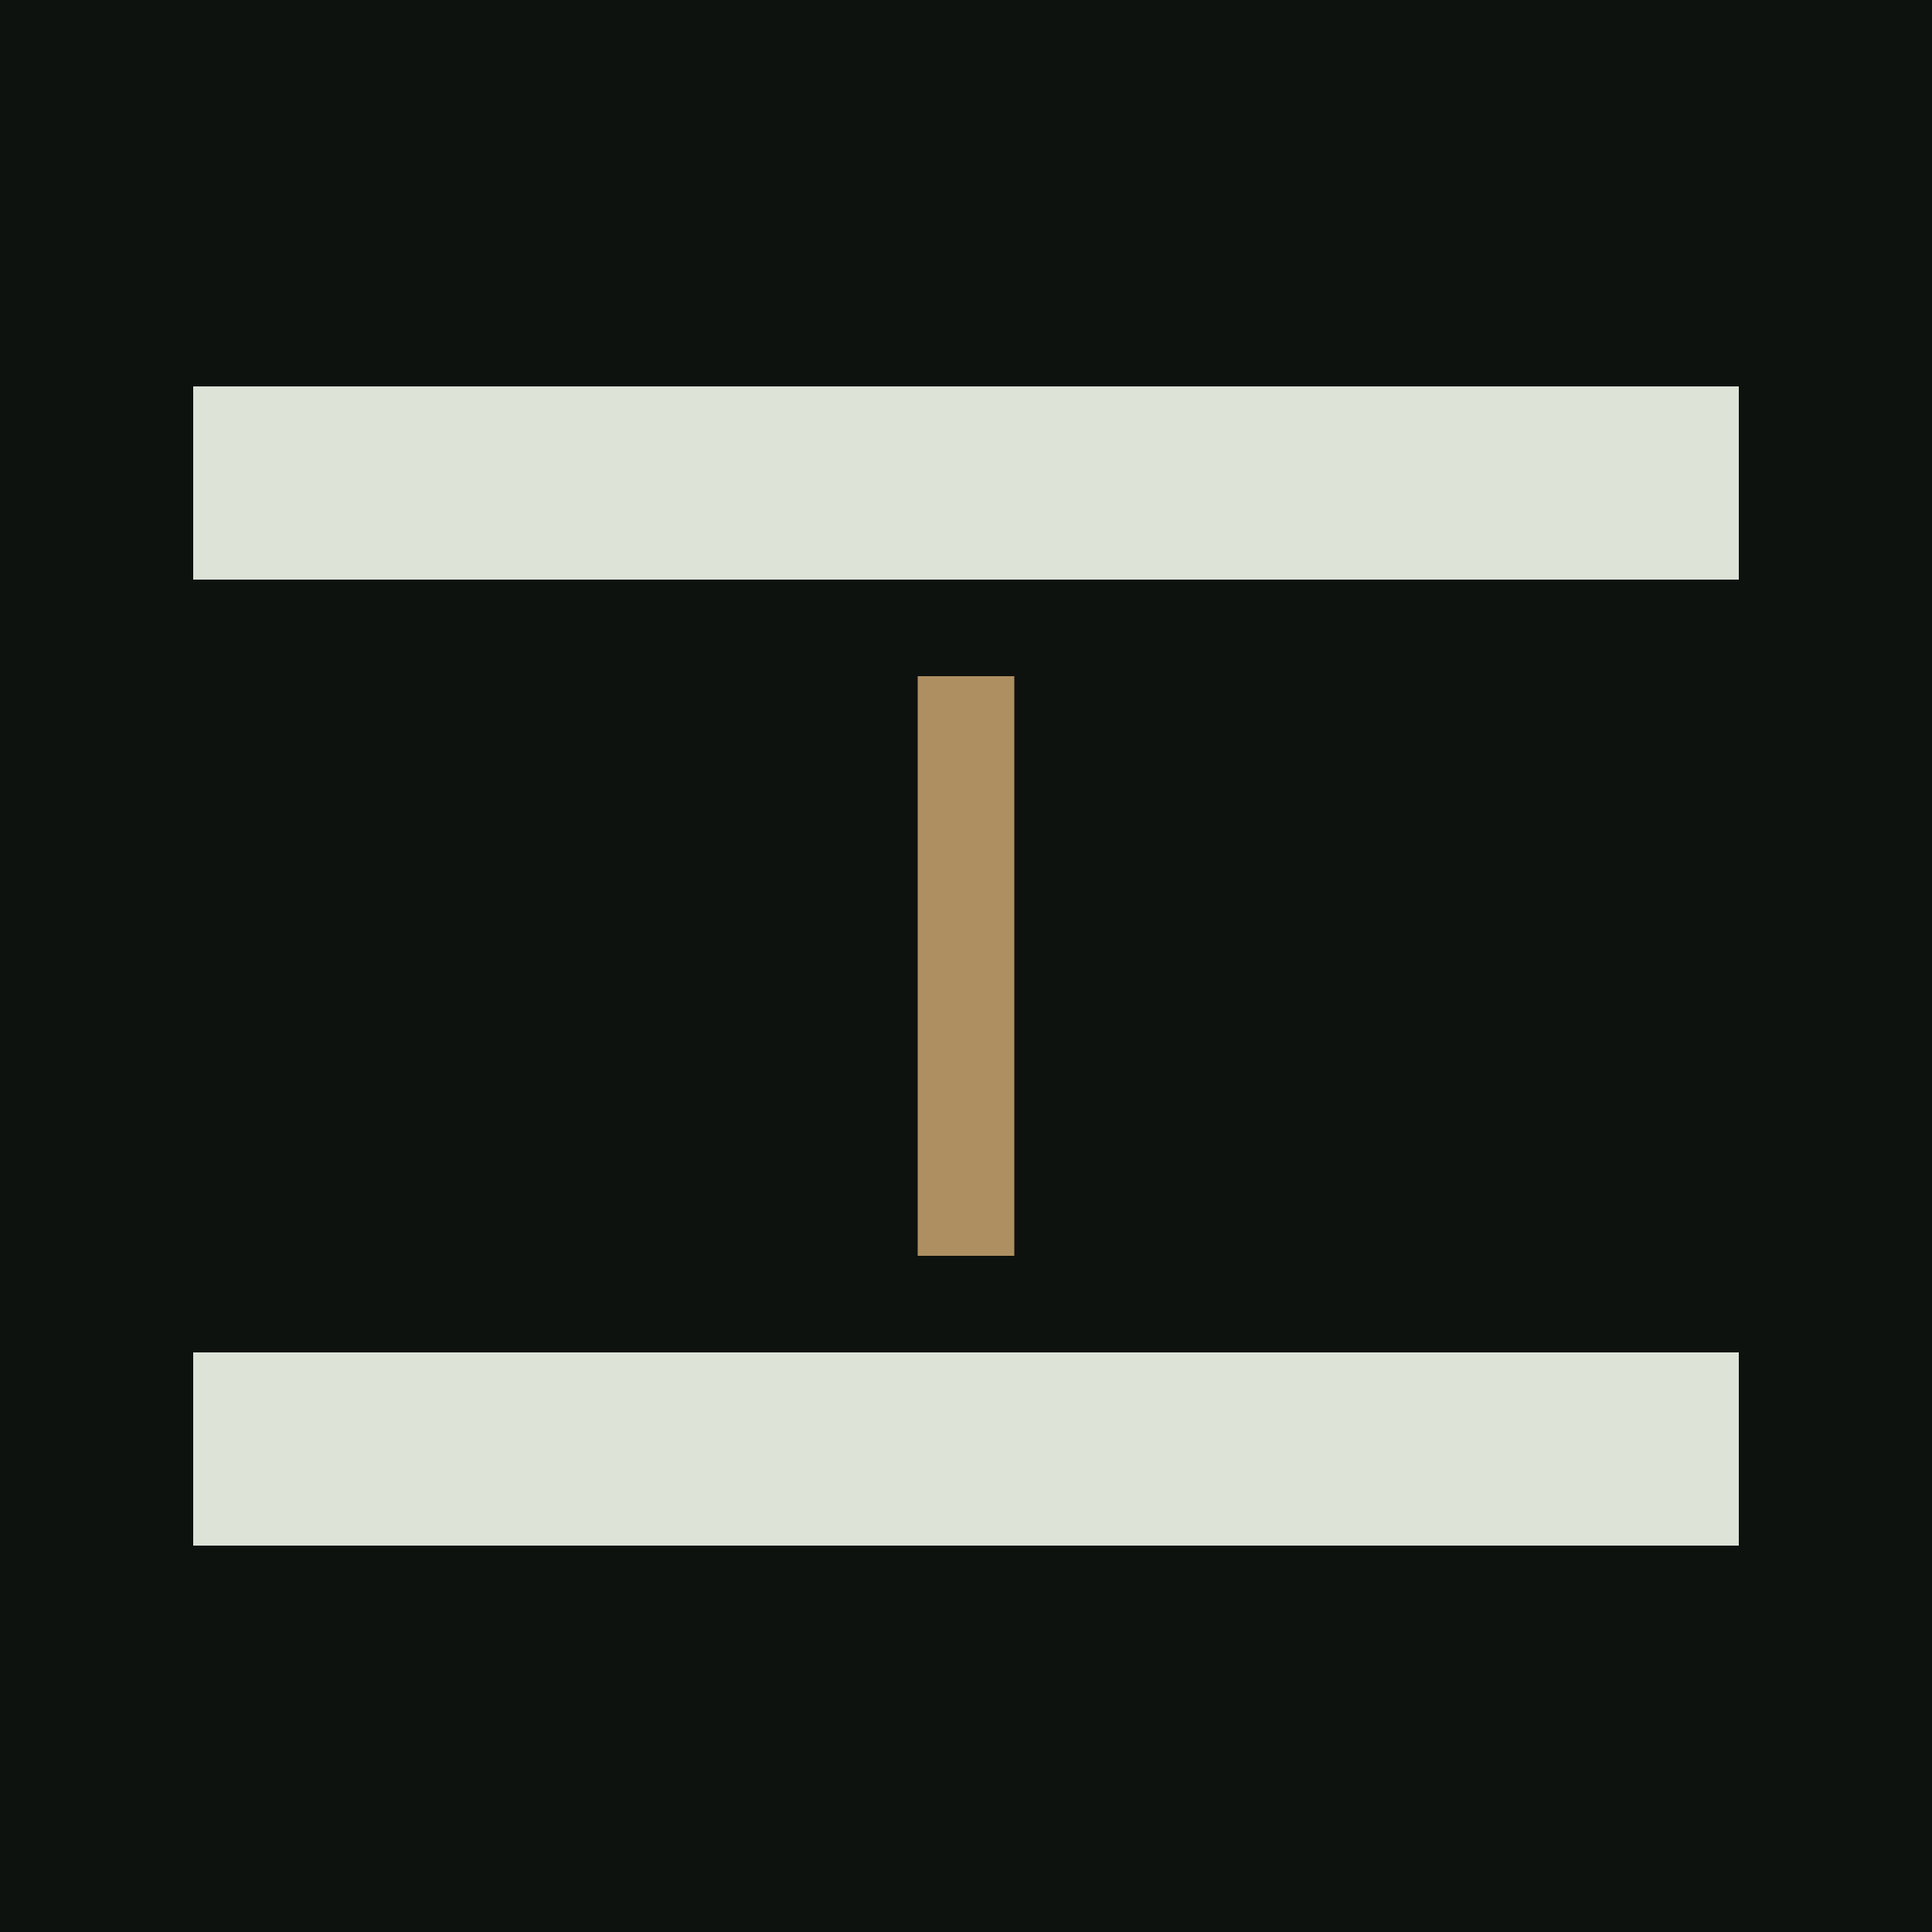
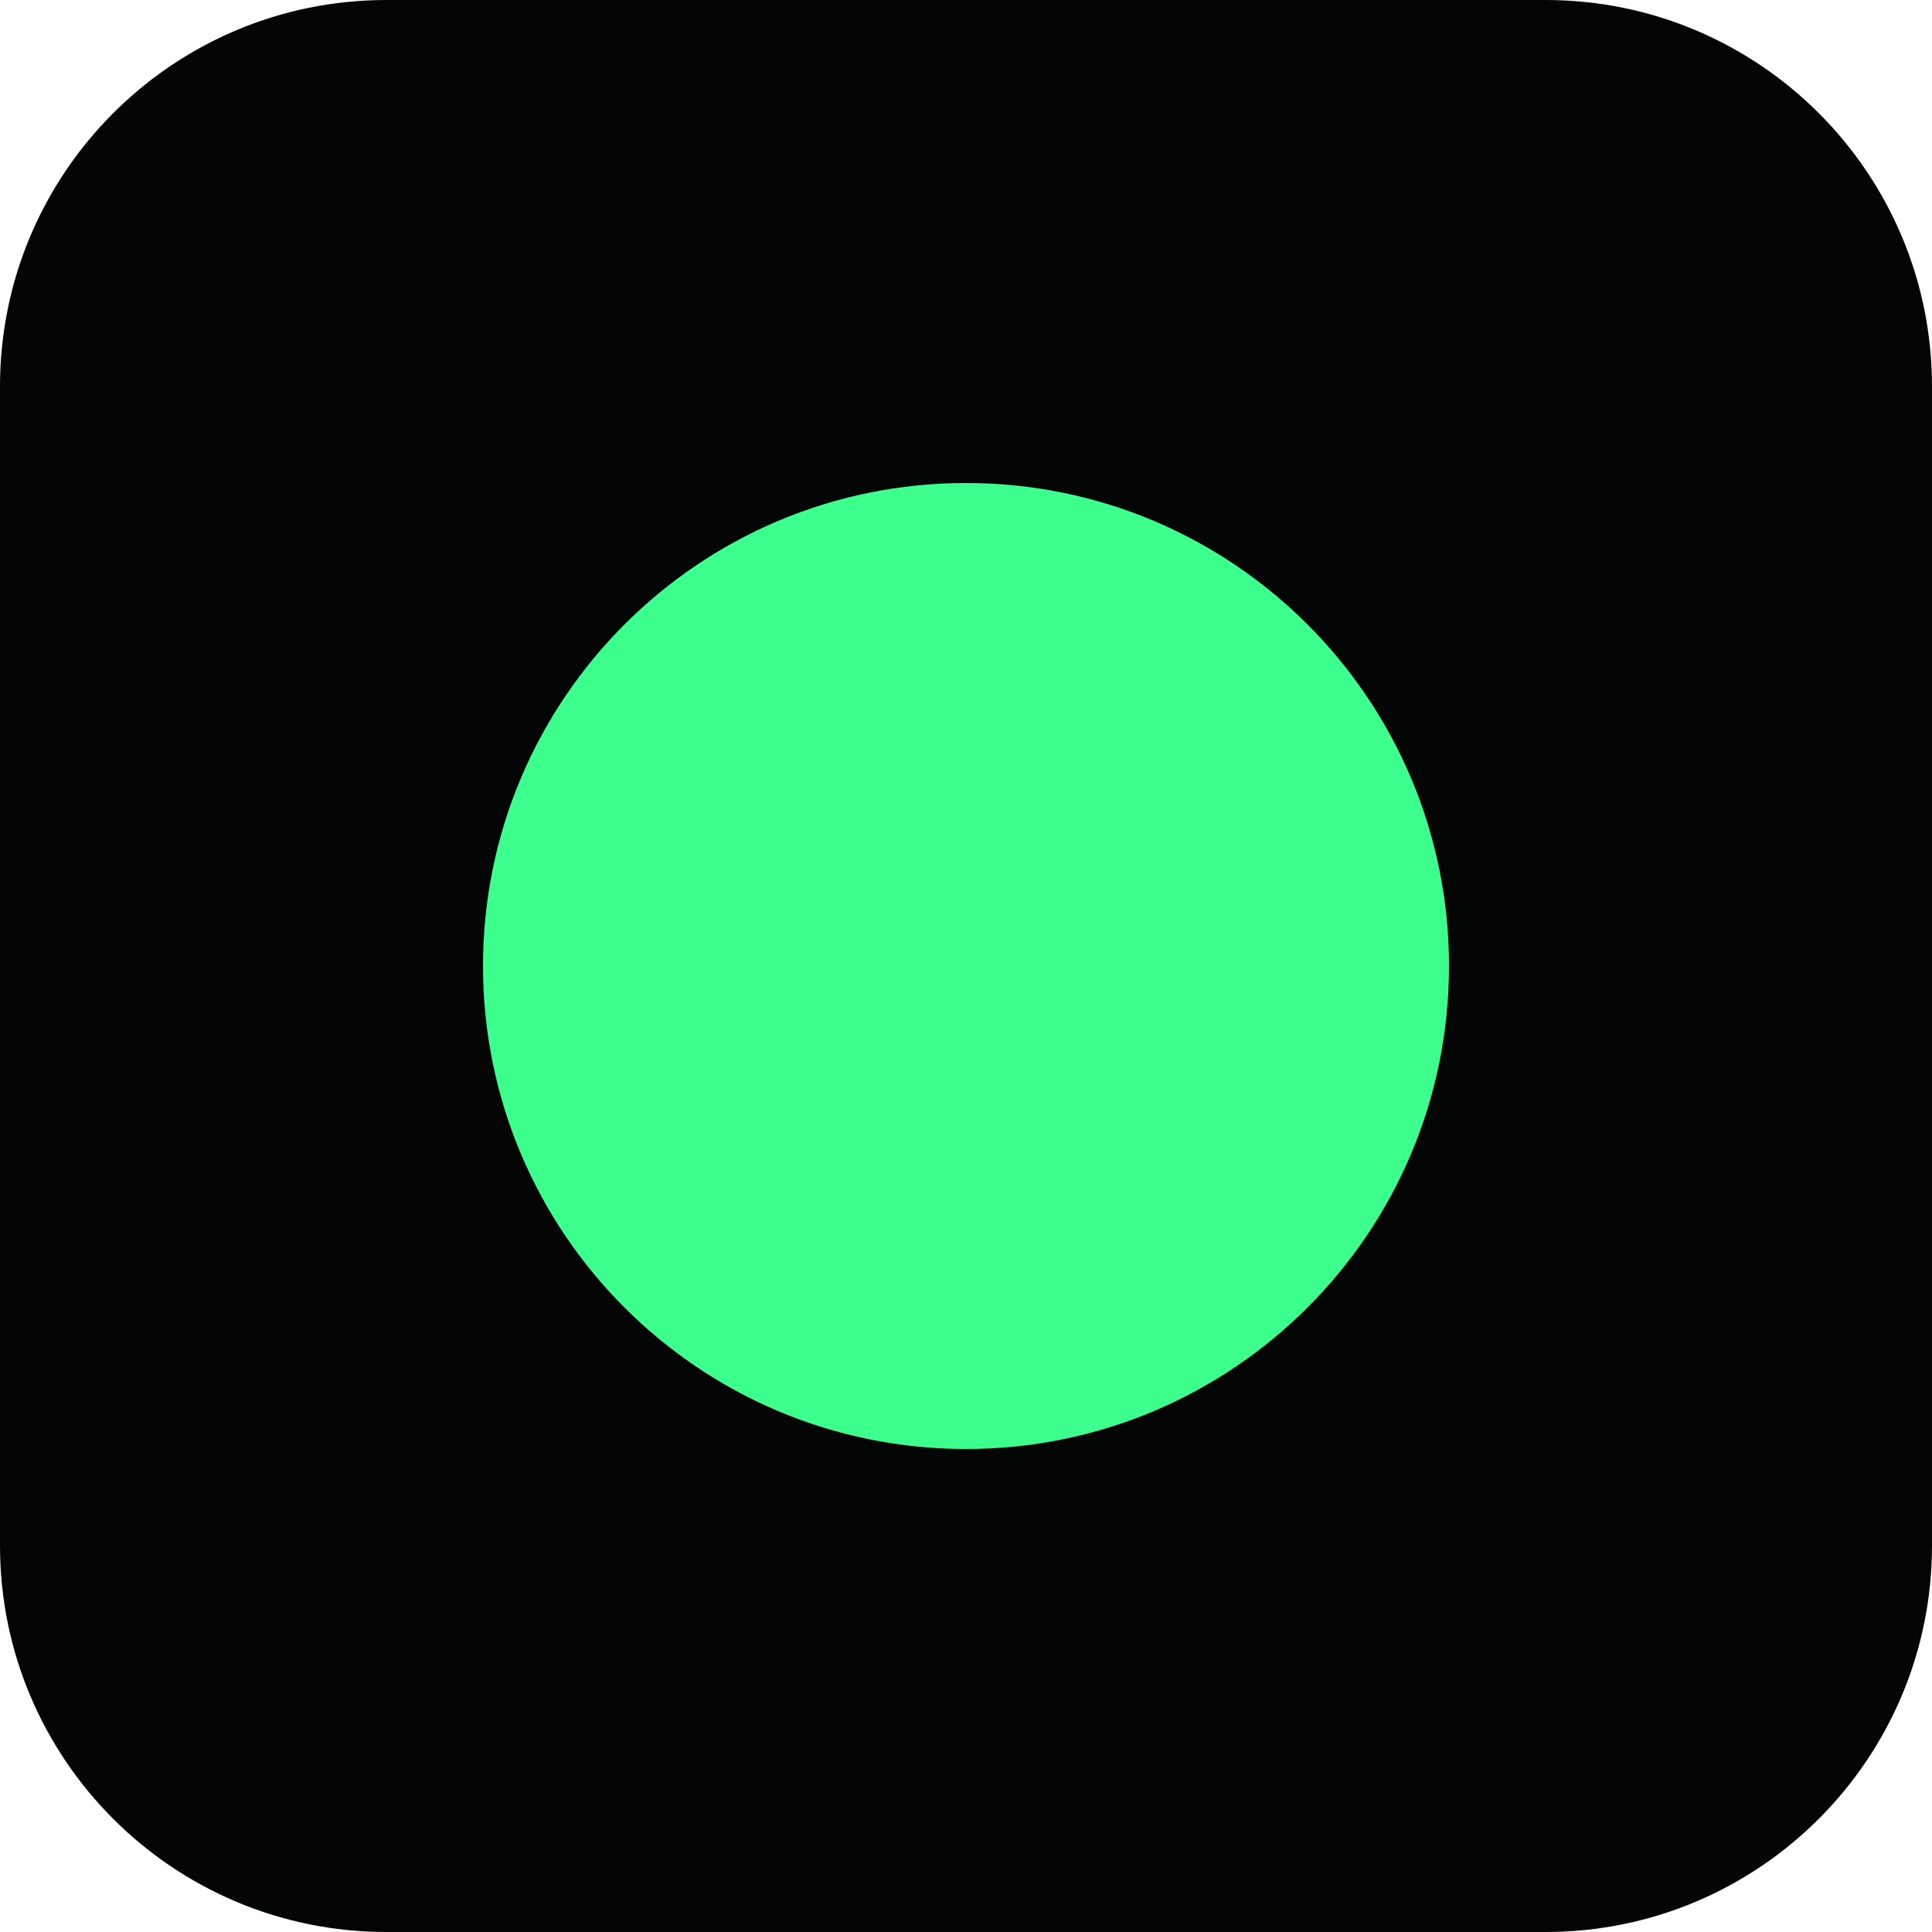
<svg xmlns="http://www.w3.org/2000/svg" viewBox="0 0 20 20" width="20" height="20">
-   <rect width="20" height="20" fill="#0E120F" />
-   <rect x="2" y="4" width="16" height="2" fill="#DDE4D7" />
-   <rect x="2" y="14" width="16" height="2" fill="#DDE4D7" />
-   <rect x="9.5" y="7" width="1" height="6" fill="#AE8F61" />
+   <rect width="20" height="20" rx="4" fill="#030604" />
+   <circle cx="10" cy="10" r="5" fill="#3DFF8E" />
</svg>
